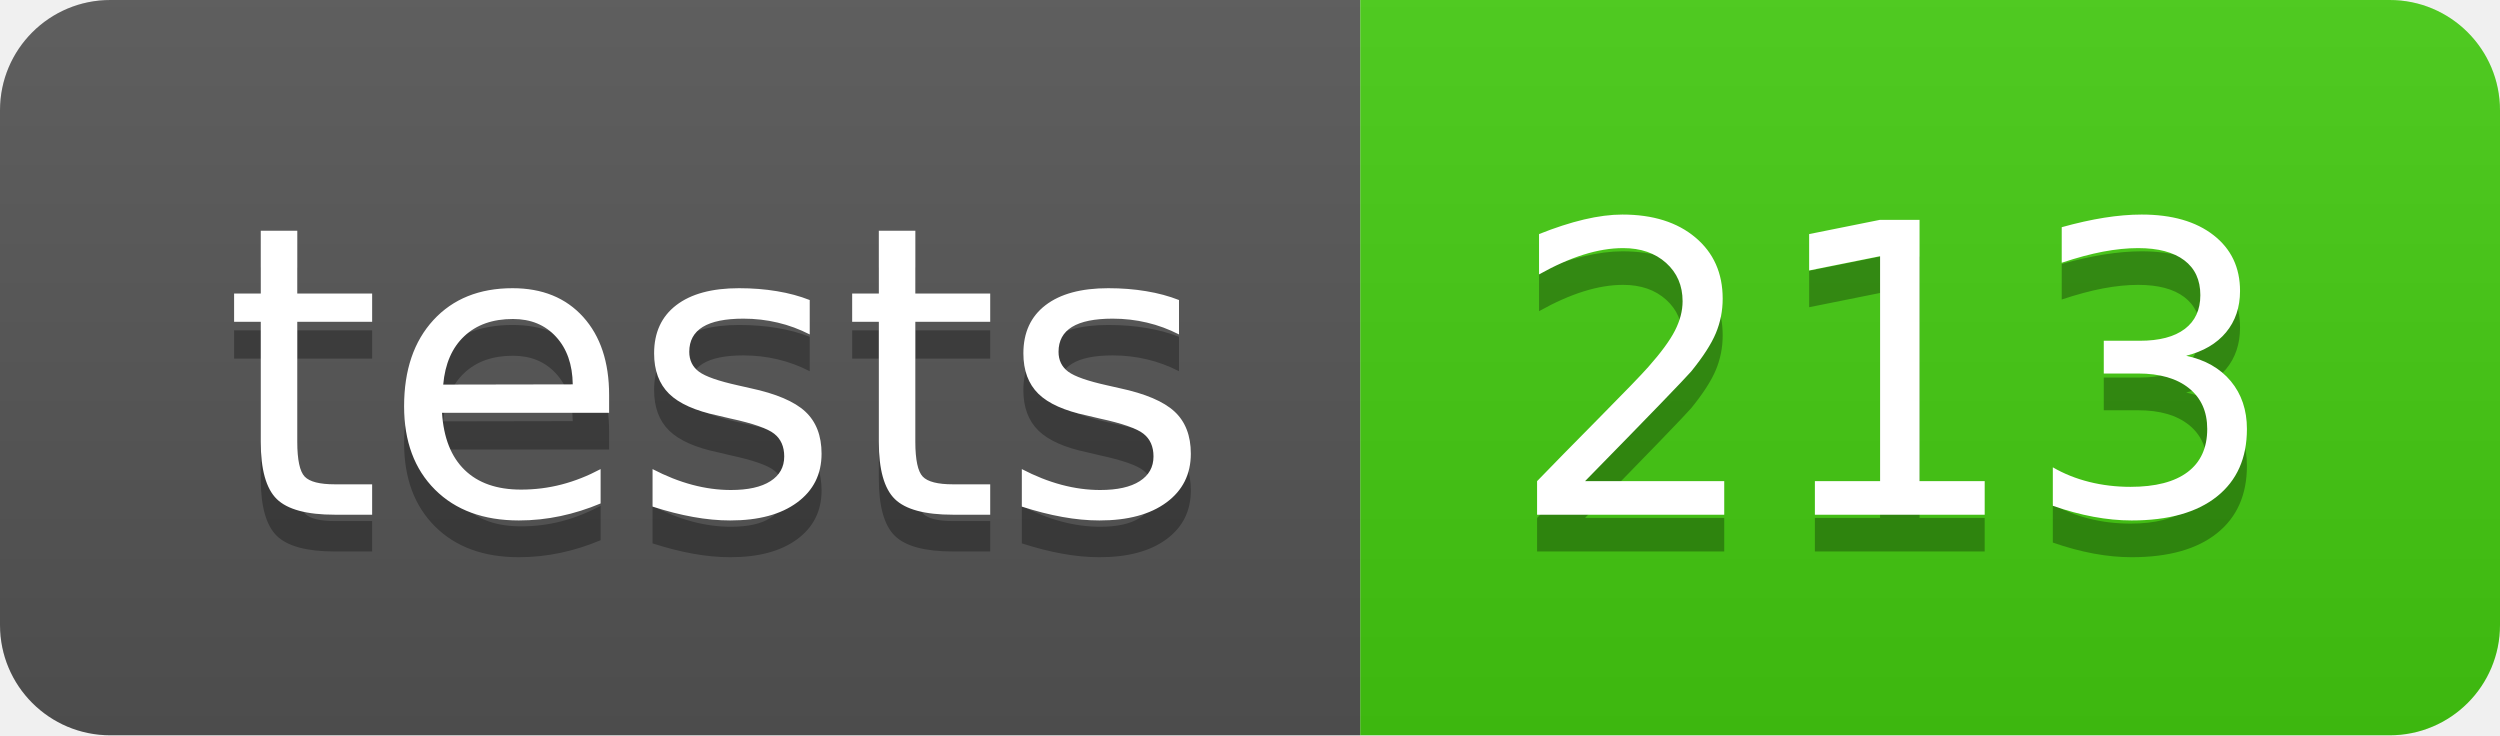
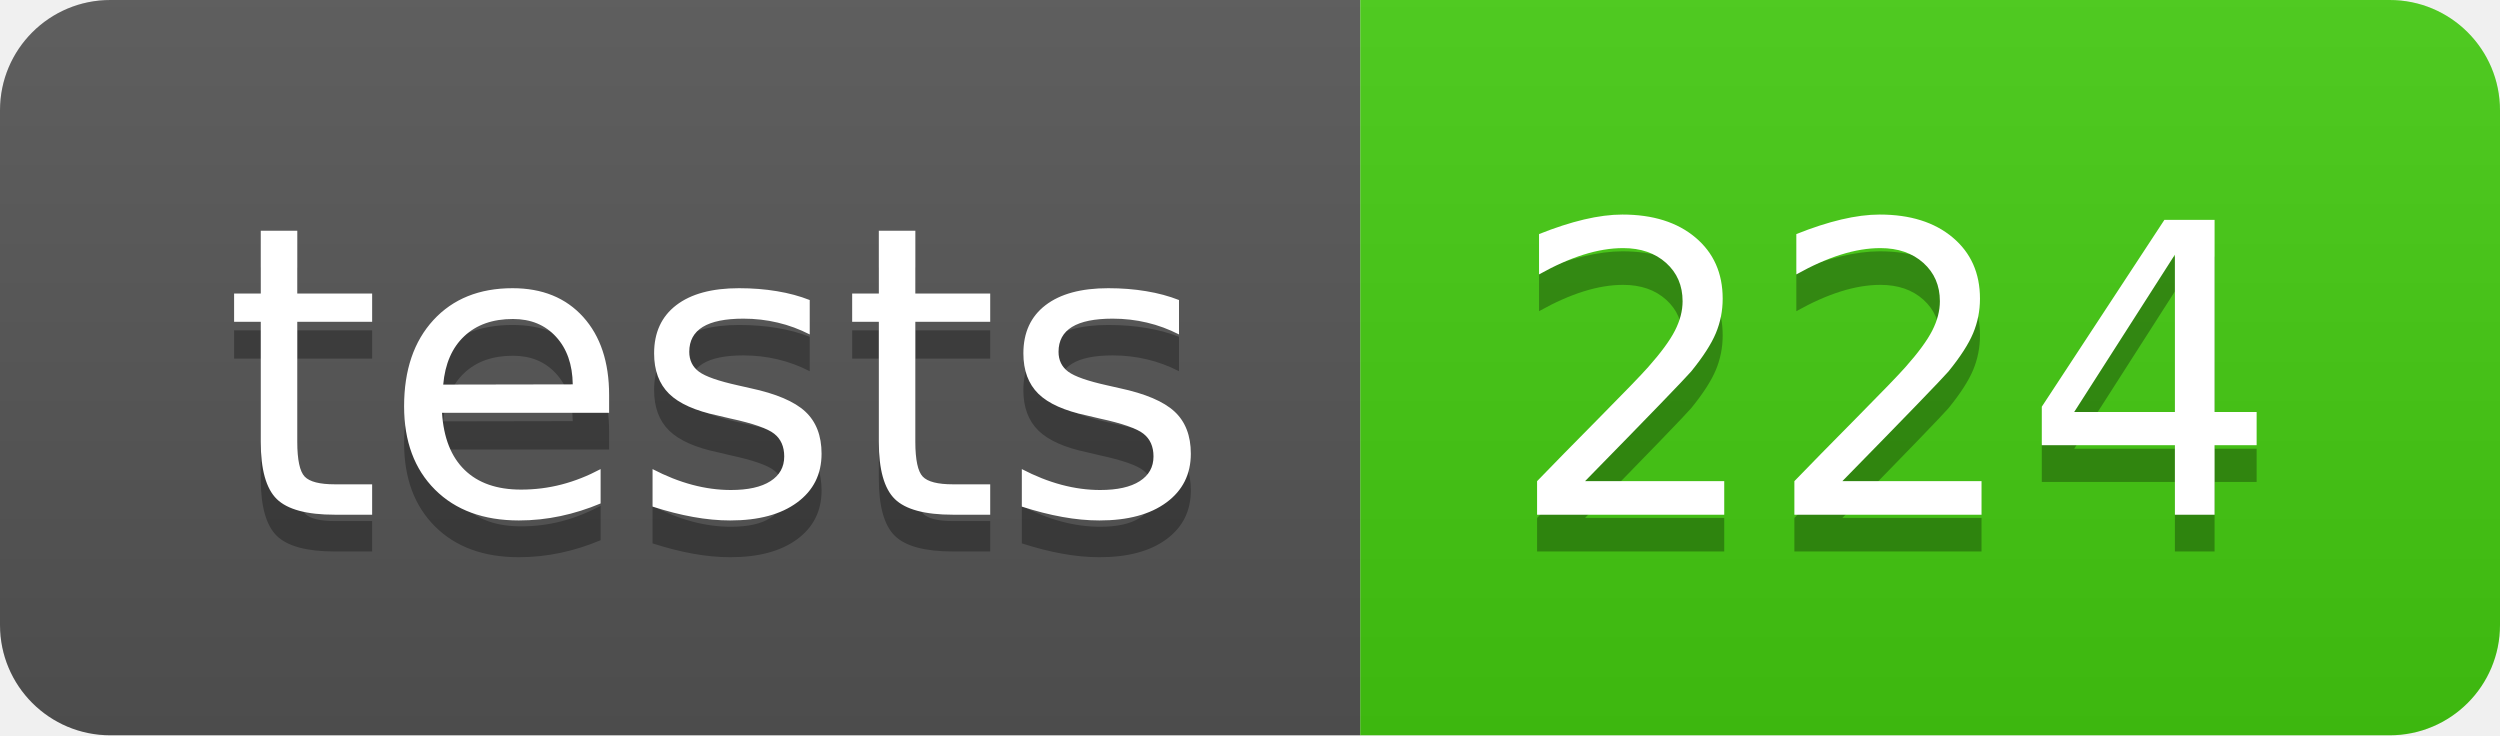
- <svg xmlns="http://www.w3.org/2000/svg" width="68" height="20" role="img" aria-label="tests: 213">
+ <svg xmlns="http://www.w3.org/2000/svg" width="68" height="20" role="img" aria-label="tests: 224">
  <linearGradient id="s" x2="0" y2="100%">
    <stop offset="0" stop-color="#bbb" stop-opacity=".1" />
    <stop offset="1" stop-opacity=".1" />
  </linearGradient>
  <clipPath id="r">
    <rect width="68" height="20" rx="3" fill="#fff" />
  </clipPath>
  <g clip-path="url(#r)">
    <rect width="37" height="20" fill="#555" />
    <rect x="37" width="31" height="20" fill="#4c1" />
    <rect width="68" height="20" fill="url(#s)" />
  </g>
  <g fill="#fff" text-anchor="middle" font-family="Verdana,Geneva,DejaVu Sans,sans-serif" text-rendering="geometricPrecision" font-size="110">
    <text aria-hidden="true" x="195.0" y="150" fill="#010101" fill-opacity=".3" transform="scale(.1)" textLength="270">tests</text>
    <text x="195.0" y="140" transform="scale(.1)" fill="#fff" textLength="270">tests</text>
-     <text aria-hidden="true" x="515.0" y="150" fill="#010101" fill-opacity=".3" transform="scale(.1)" textLength="210">213</text>
-     <text x="515.0" y="140" transform="scale(.1)" fill="#fff" textLength="210">213</text>
+     <text aria-hidden="true" x="515.0" y="150" fill="#010101" fill-opacity=".3" transform="scale(.1)" textLength="210">224</text>
+     <text x="515.0" y="140" transform="scale(.1)" fill="#fff" textLength="210">224</text>
  </g>
</svg>
